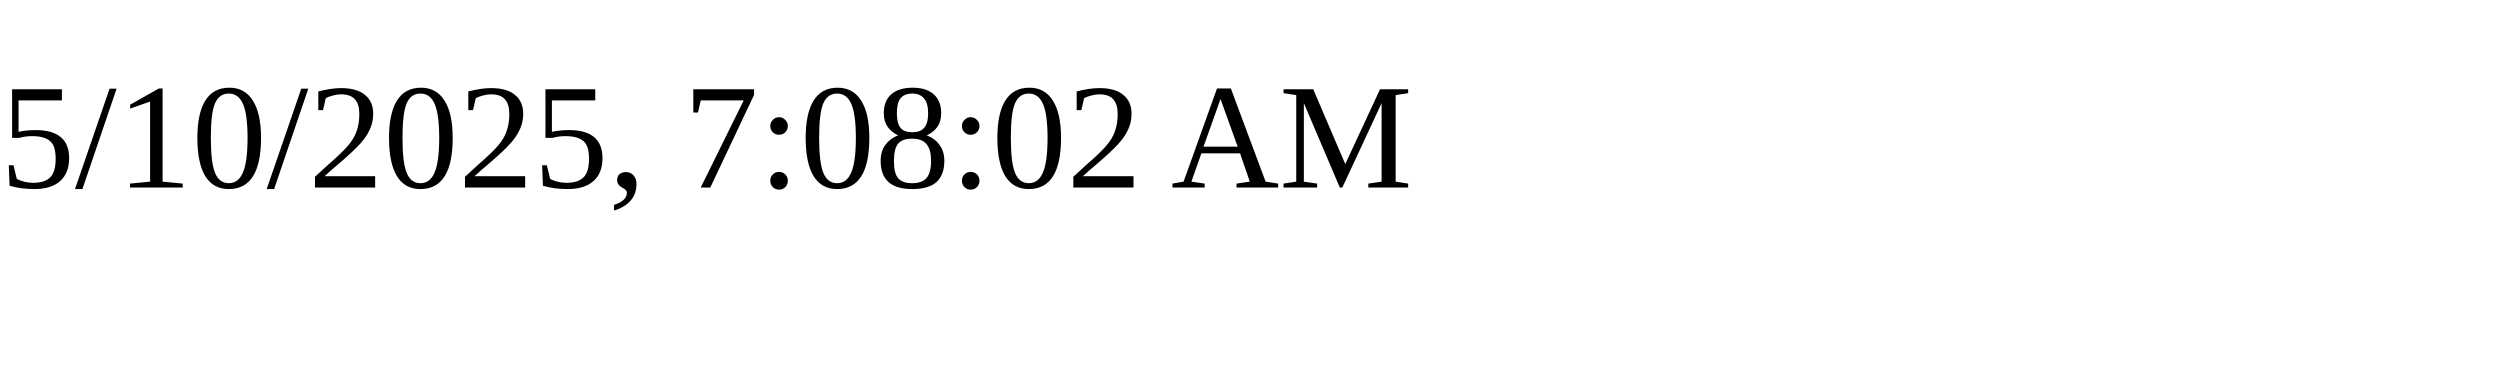
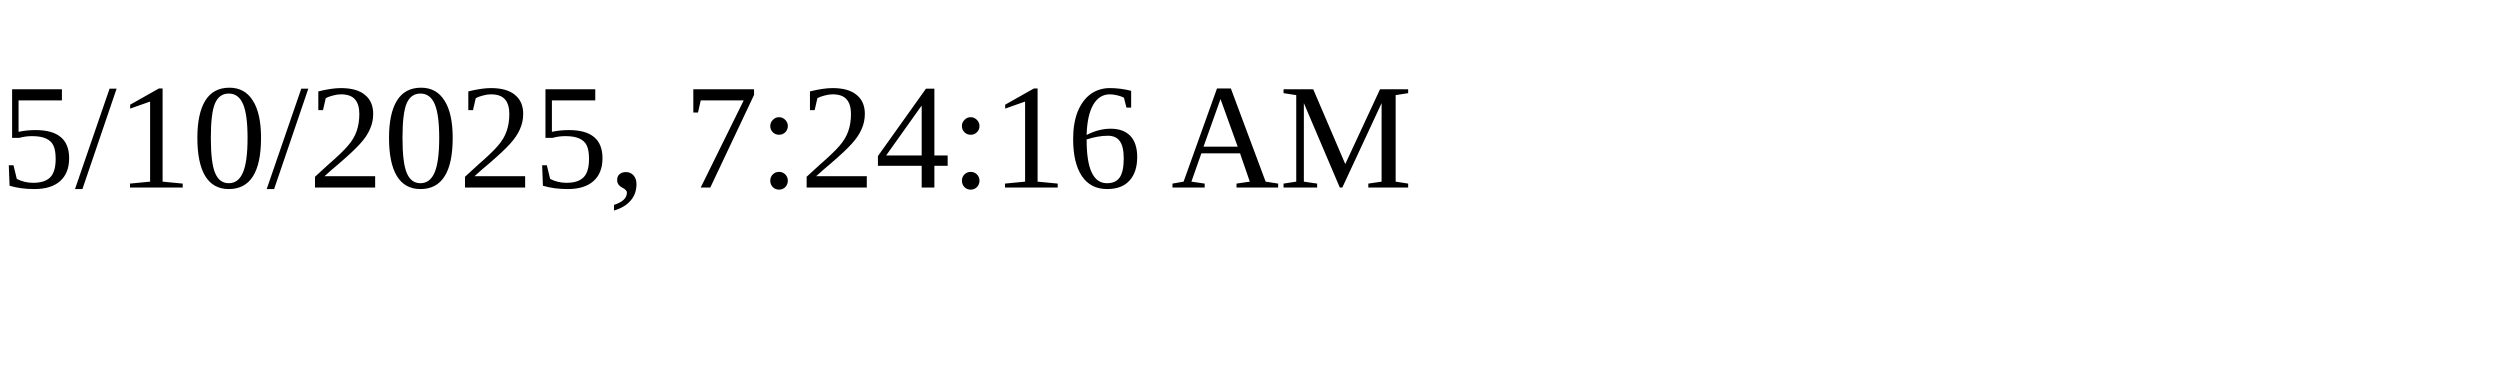
<svg xmlns="http://www.w3.org/2000/svg" height="30" width="200">
-   <text x="0" y="15">5/10/2025, 7:08:02 AM</text>
+   <text x="0" y="15">5/10/2025, 7:24:16 AM</text>
</svg>
